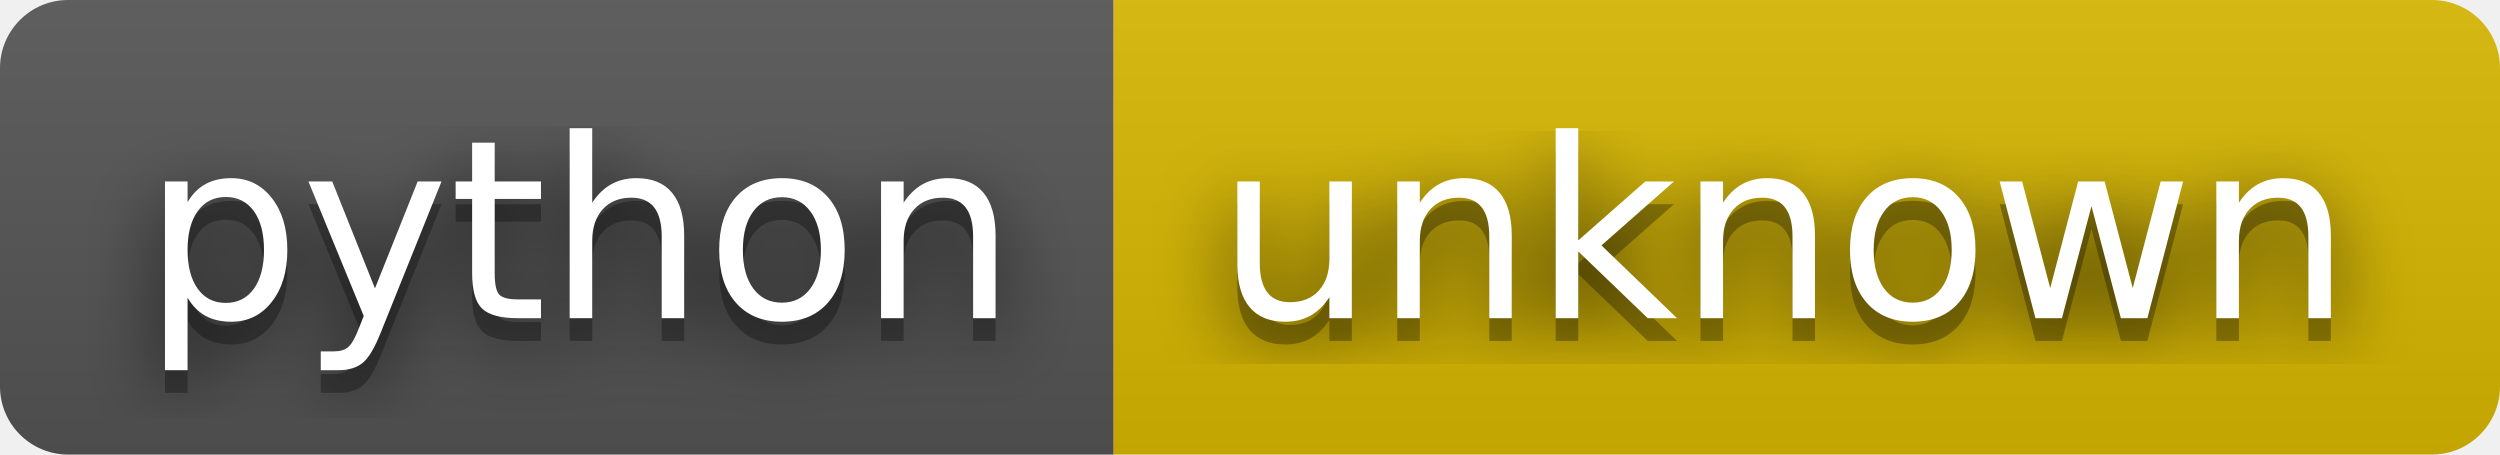
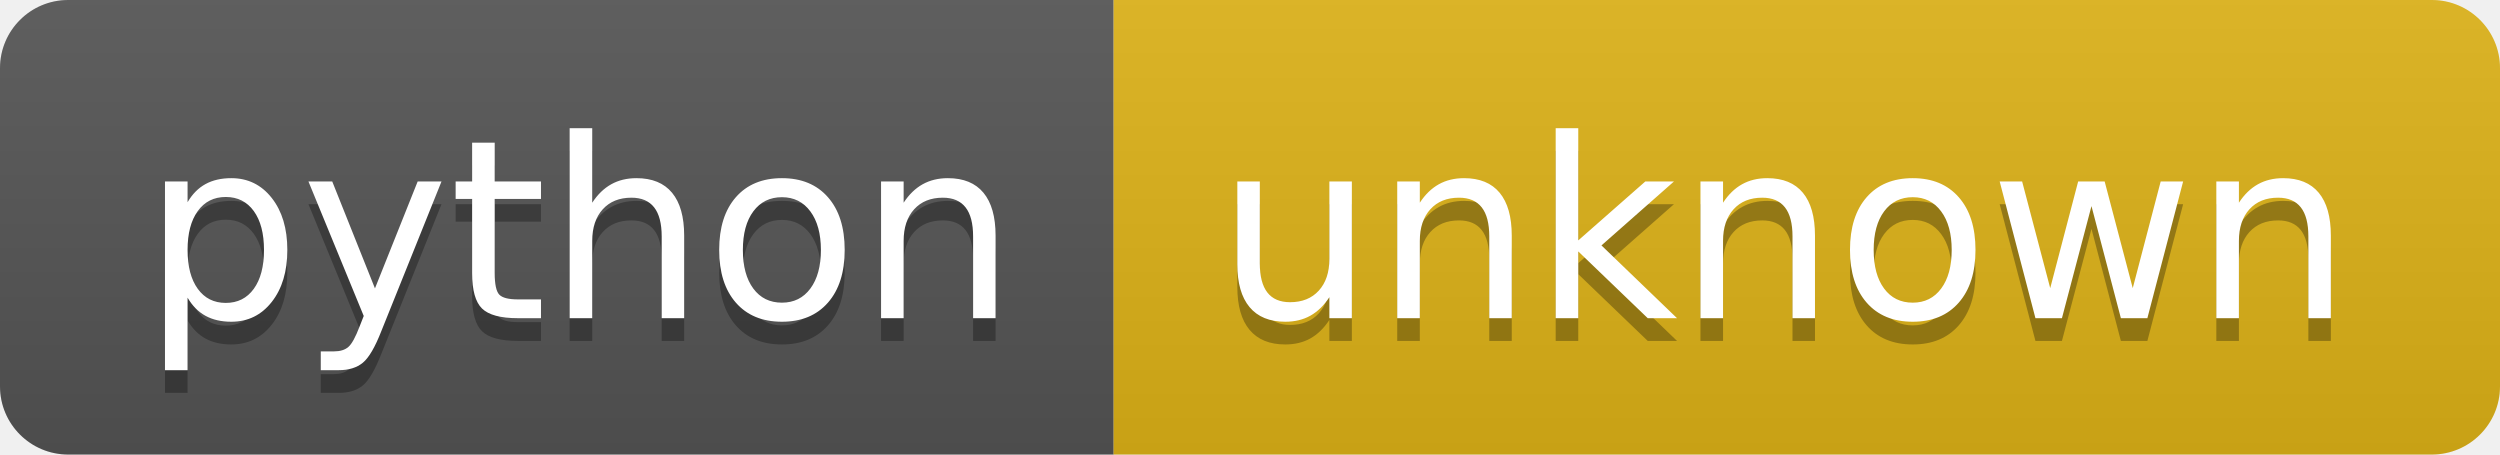
<svg xmlns="http://www.w3.org/2000/svg" width="110" height="20" role="img" aria-label="python: unknown">
-   <filter id="blur">
-     <feGaussianBlur in="SourceGraphic" stdDeviation="16" />
-   </filter>
  <linearGradient id="s" x2="0" y2="100%">
    <stop offset="0" stop-color="#bbb" stop-opacity=".1" />
    <stop offset="1" stop-opacity=".1" />
  </linearGradient>
  <clipPath id="r">
    <rect width="110" height="20" rx="3" fill="#fff" />
  </clipPath>
  <g clip-path="url(#r)">
    <rect width="49" height="20" fill="#555" />
-     <rect x="49" width="61" height="20" fill="#d8b800" />
+     <rect x="49" width="61" height="20" fill="#dfb317" />
    <rect width="110" height="20" fill="url(#s)" />
  </g>
  <g fill="#fff" text-anchor="middle" font-family="Verdana,Geneva,DejaVu Sans,sans-serif" text-rendering="geometricPrecision" font-size="110">
-     <text aria-hidden="true" x="255" y="150" fill="#010101" fill-opacity=".80" filter="url(#blur)" transform="scale(.1)" textLength="390">python</text>
    <text aria-hidden="true" x="255" y="150" fill="#010101" fill-opacity=".3" transform="scale(.1)" textLength="390">python</text>
    <text x="255" y="140" transform="scale(.1)" fill="#fff" textLength="390">python</text>
-     <text aria-hidden="true" x="785" y="150" fill="#010101" fill-opacity=".80" filter="url(#blur)" transform="scale(.1)" textLength="510">unknown</text>
    <text aria-hidden="true" x="785" y="150" fill="#010101" fill-opacity=".3" transform="scale(.1)" textLength="510">unknown</text>
    <text x="785" y="140" transform="scale(.1)" fill="#fff" textLength="510">unknown</text>
  </g>
</svg>
